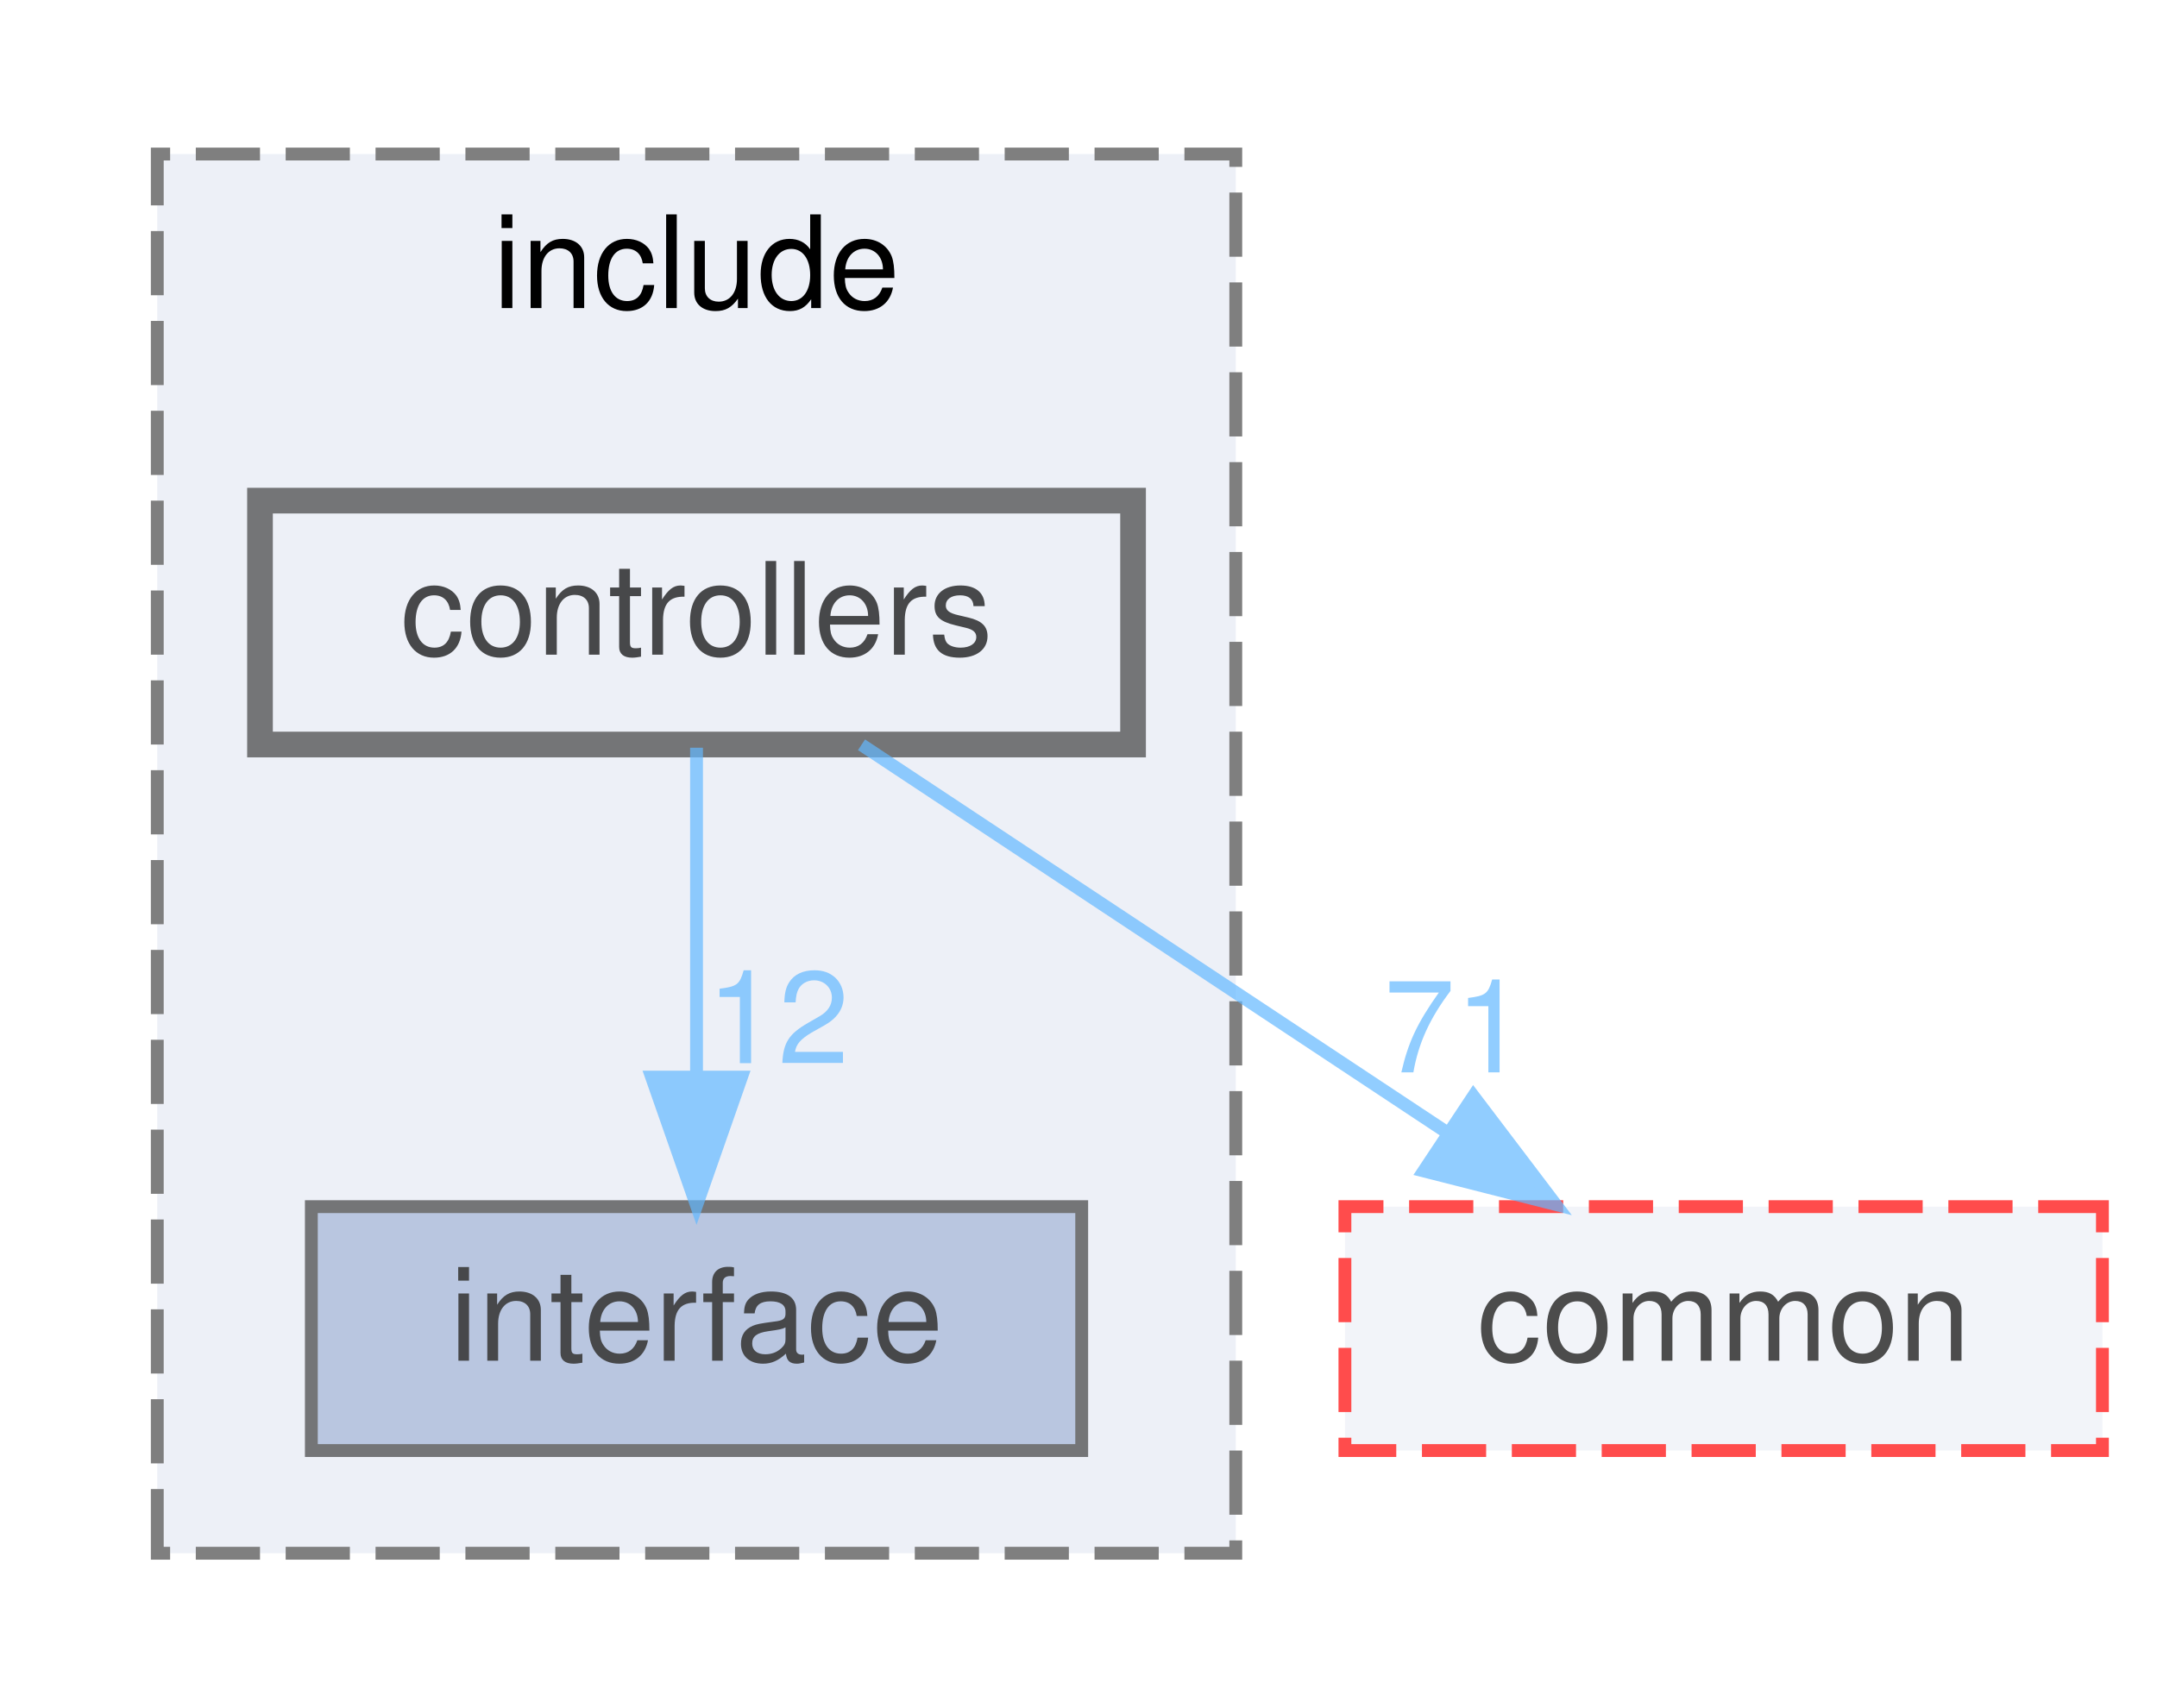
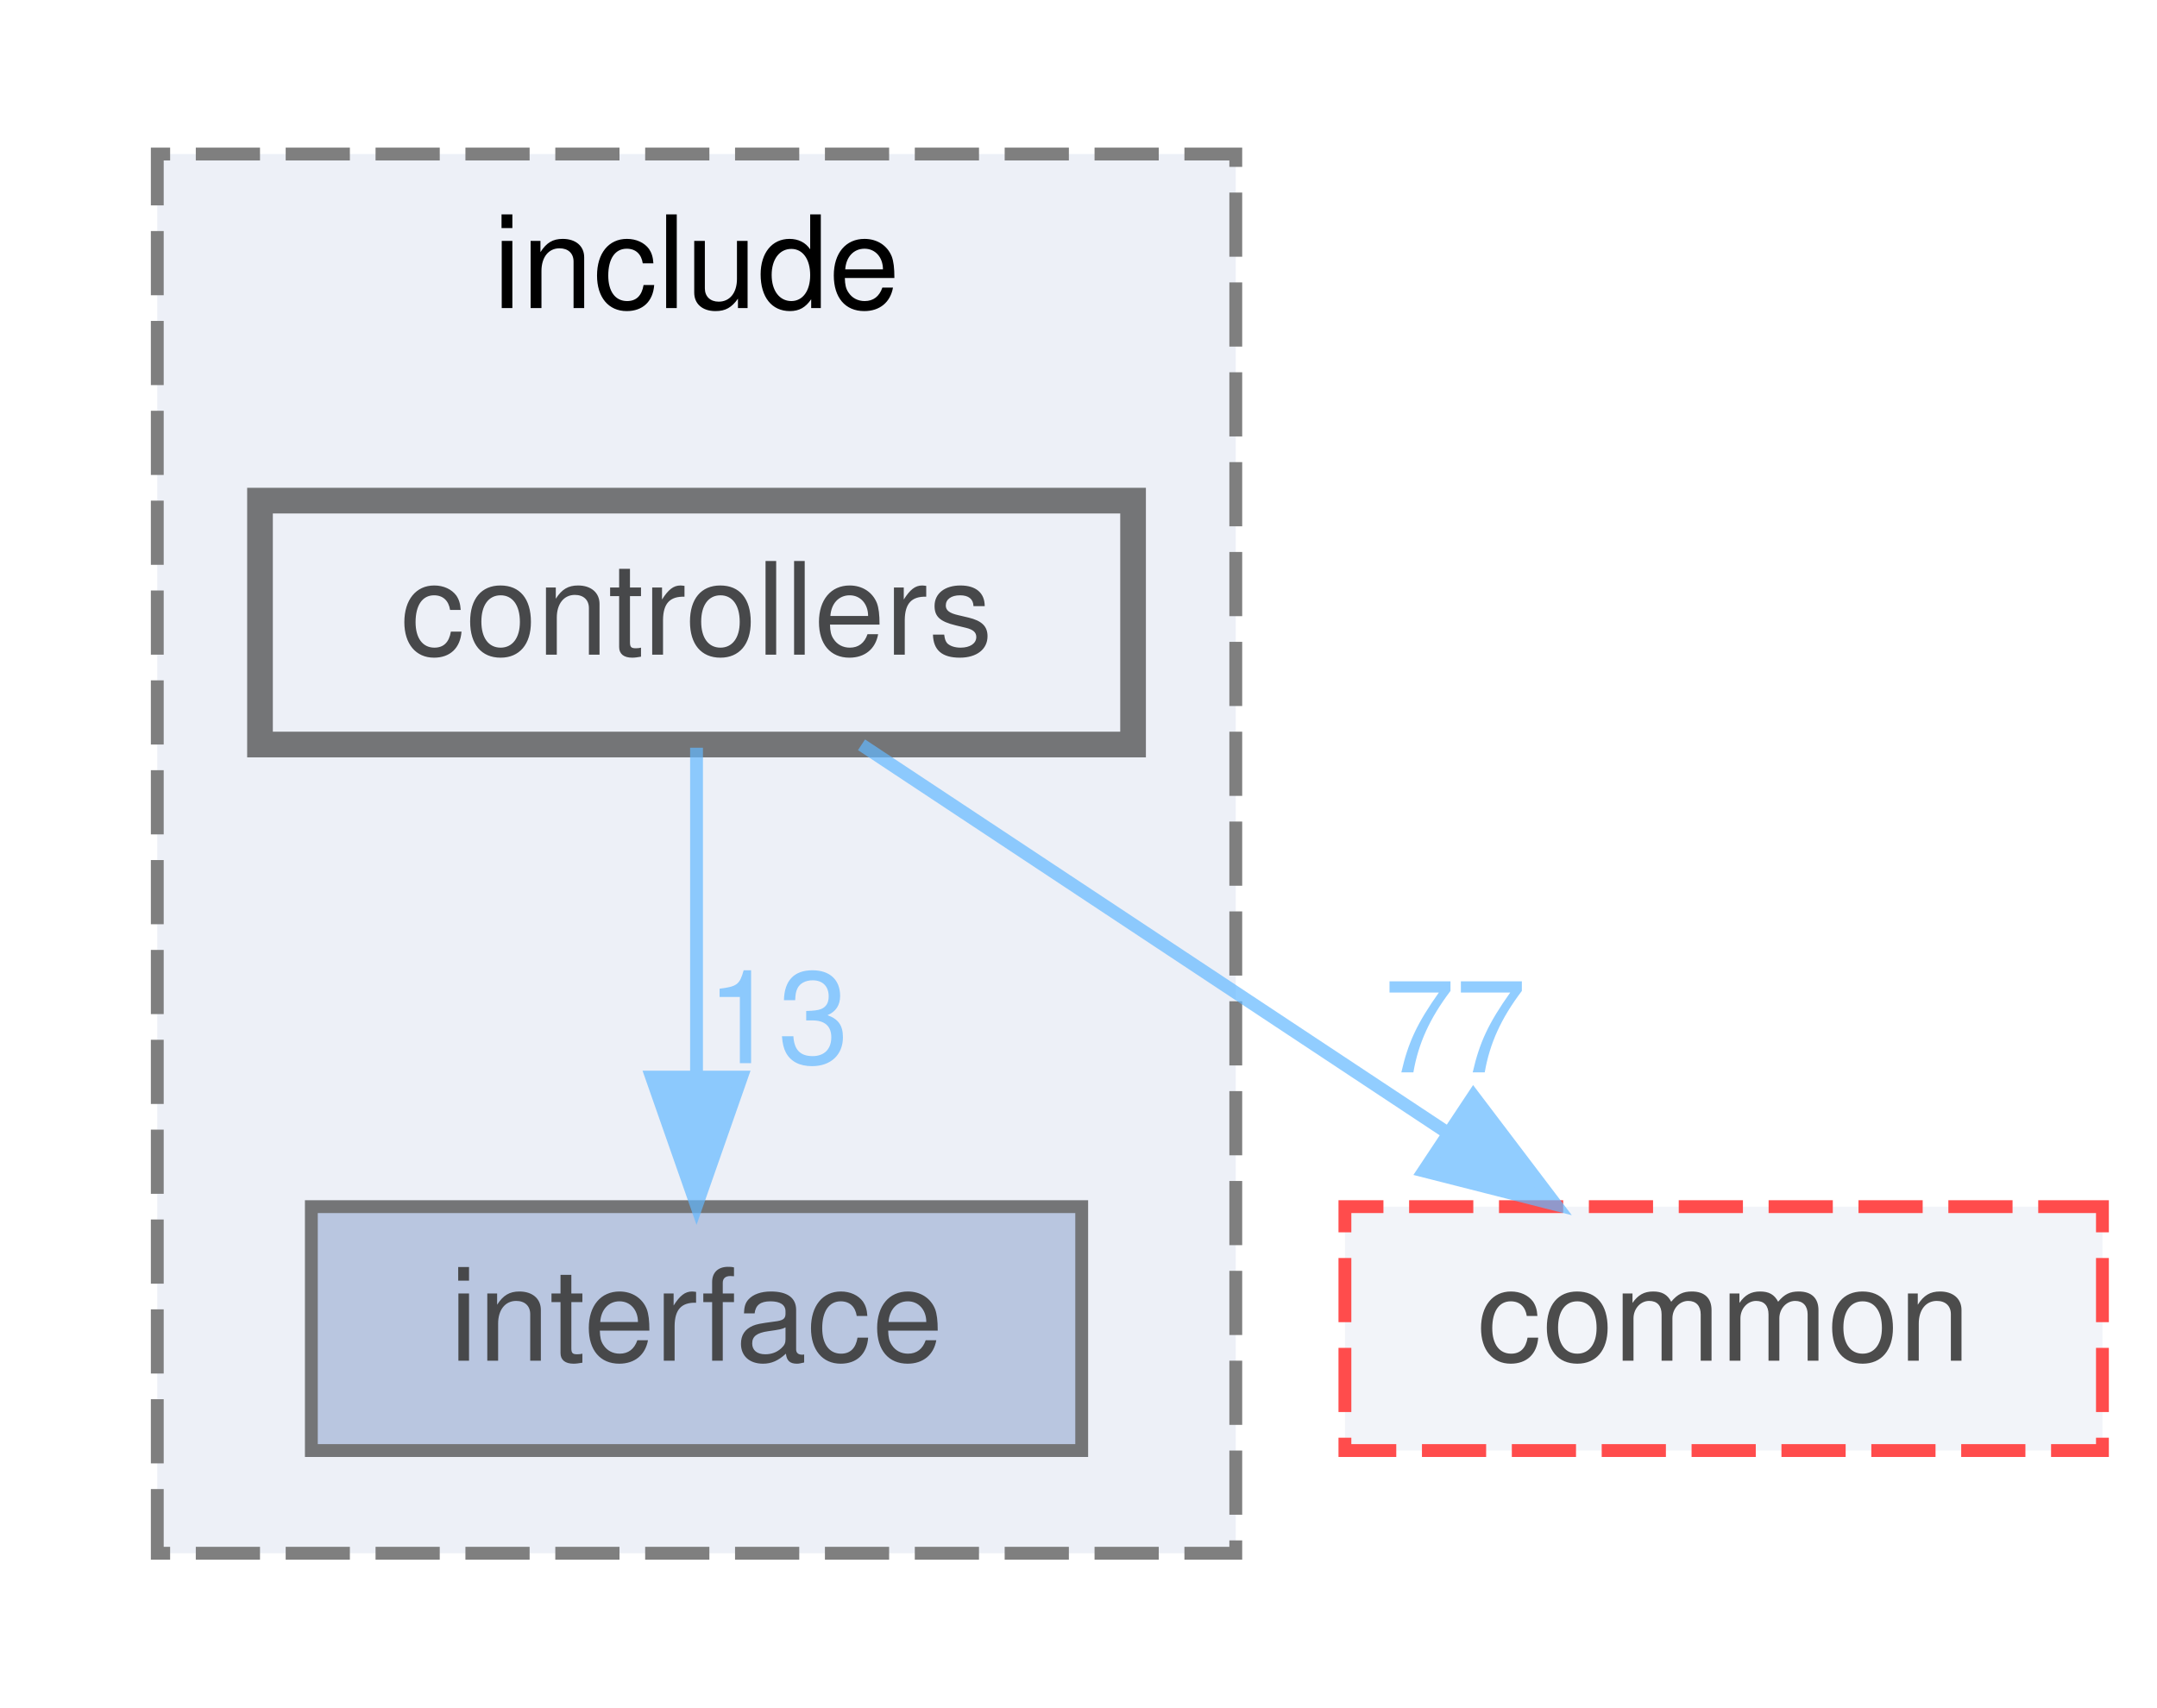
<svg xmlns="http://www.w3.org/2000/svg" xmlns:xlink="http://www.w3.org/1999/xlink" width="168pt" height="133pt" viewBox="0.00 0.00 167.50 133.00">
  <svg id="main" version="1.1" xml:space="preserve">
    <style type="text/css">
.node, .edge {opacity: 0.7;}
.node.selected, .edge.selected {opacity: 1;}
.edge:hover path { stroke: red; }
.edge:hover polygon { stroke: red; fill: red; }
</style>
    <svg id="graph" class="graph">
      <g id="graph0" class="graph" transform="scale(1 1) rotate(0) translate(4 129)">
        <g id="clust1" class="cluster">
          <g id="a_clust1">
            <a xlink:href="dir_289adc1deaefeb3f2303b552e7e77922.html" target="_top" xlink:title="include">
              <polygon fill="#edf0f7" stroke="#7f7f7f" stroke-dasharray="5,2" points="8,-8 8,-117 92,-117 92,-8 8,-8" />
              <text text-anchor="middle" x="50" y="-105" font-family="Helvetica,sans-Serif" font-size="10.00">include</text>
            </a>
          </g>
        </g>
        <g id="node1" class="node">
          <g id="a_node1">
            <a xlink:href="dir_1df3d5d21152550c6725e433ad08eccb.html" target="_top" xlink:title="interface">
              <polygon fill="#a2b4d6" stroke="#404040" points="80,-35 20,-35 20,-16 80,-16 80,-35" />
              <text text-anchor="middle" x="50" y="-23" font-family="Helvetica,sans-Serif" font-size="10.00">interface</text>
            </a>
          </g>
        </g>
        <g id="node2" class="node">
          <g id="a_node2">
            <a xlink:href="dir_b53d663f71ce77f01593ad051de20c34.html" target="_top" xlink:title="controllers">
              <polygon fill="#edf0f7" stroke="#404040" stroke-width="2" points="84,-90 16,-90 16,-71 84,-71 84,-90" />
              <text text-anchor="middle" x="50" y="-78" font-family="Helvetica,sans-Serif" font-size="10.00">controllers</text>
            </a>
          </g>
        </g>
        <g id="edge1" class="edge">
          <g id="a_edge1">
            <a xlink:href="dir_000003_000011.html" target="_top">
              <path fill="none" stroke="#63b8ff" d="M50,-70.75C50,-63.8 50,-53.85 50,-45.13" />
              <polygon fill="#63b8ff" stroke="#63b8ff" points="53.5,-45.09 50,-35.09 46.5,-45.09 53.5,-45.09" />
            </a>
          </g>
          <g id="a_edge1-headlabel">
-             <a xlink:href="dir_000003_000011.html" target="_top" xlink:title="12">
-               <text text-anchor="middle" x="56.34" y="-46.18" font-family="Helvetica,sans-Serif" font-size="10.00" fill="#63b8ff">12</text>
+             <a xlink:href="dir_000003_000011.html" target="_top" xlink:title="13">
+               <text text-anchor="middle" x="56.34" y="-46.18" font-family="Helvetica,sans-Serif" font-size="10.00" fill="#63b8ff">13</text>
            </a>
          </g>
        </g>
        <g id="node3" class="node">
          <g id="a_node3">
            <a xlink:href="dir_6b87f921a51f760acf501150831df4b5.html" target="_top" xlink:title="common">
              <polygon fill="#edf0f7" stroke="red" stroke-dasharray="5,2" points="159.5,-35 100.5,-35 100.5,-16 159.5,-16 159.5,-35" />
              <text text-anchor="middle" x="130" y="-23" font-family="Helvetica,sans-Serif" font-size="10.00">common</text>
            </a>
          </g>
        </g>
        <g id="edge2" class="edge">
          <g id="a_edge2">
            <a xlink:href="dir_000003_000000.html" target="_top">
              <path fill="none" stroke="#63b8ff" d="M62.85,-70.98C75.14,-62.84 93.91,-50.41 108.48,-40.76" />
              <polygon fill="#63b8ff" stroke="#63b8ff" points="110.51,-43.61 116.91,-35.17 106.64,-37.78 110.51,-43.61" />
            </a>
          </g>
          <g id="a_edge2-headlabel">
-             <a xlink:href="dir_000003_000000.html" target="_top" xlink:title="71">
-               <text text-anchor="middle" x="109.08" y="-45.46" font-family="Helvetica,sans-Serif" font-size="10.00" fill="#63b8ff">71</text>
+             <a xlink:href="dir_000003_000000.html" target="_top" xlink:title="77">
+               <text text-anchor="middle" x="109.08" y="-45.46" font-family="Helvetica,sans-Serif" font-size="10.00" fill="#63b8ff">77</text>
            </a>
          </g>
        </g>
      </g>
    </svg>
  </svg>
  <style type="text/css">

[data-mouse-over-selected='false'] { opacity: 0.7; }
[data-mouse-over-selected='true']  { opacity: 1.0; }

</style>
</svg>
